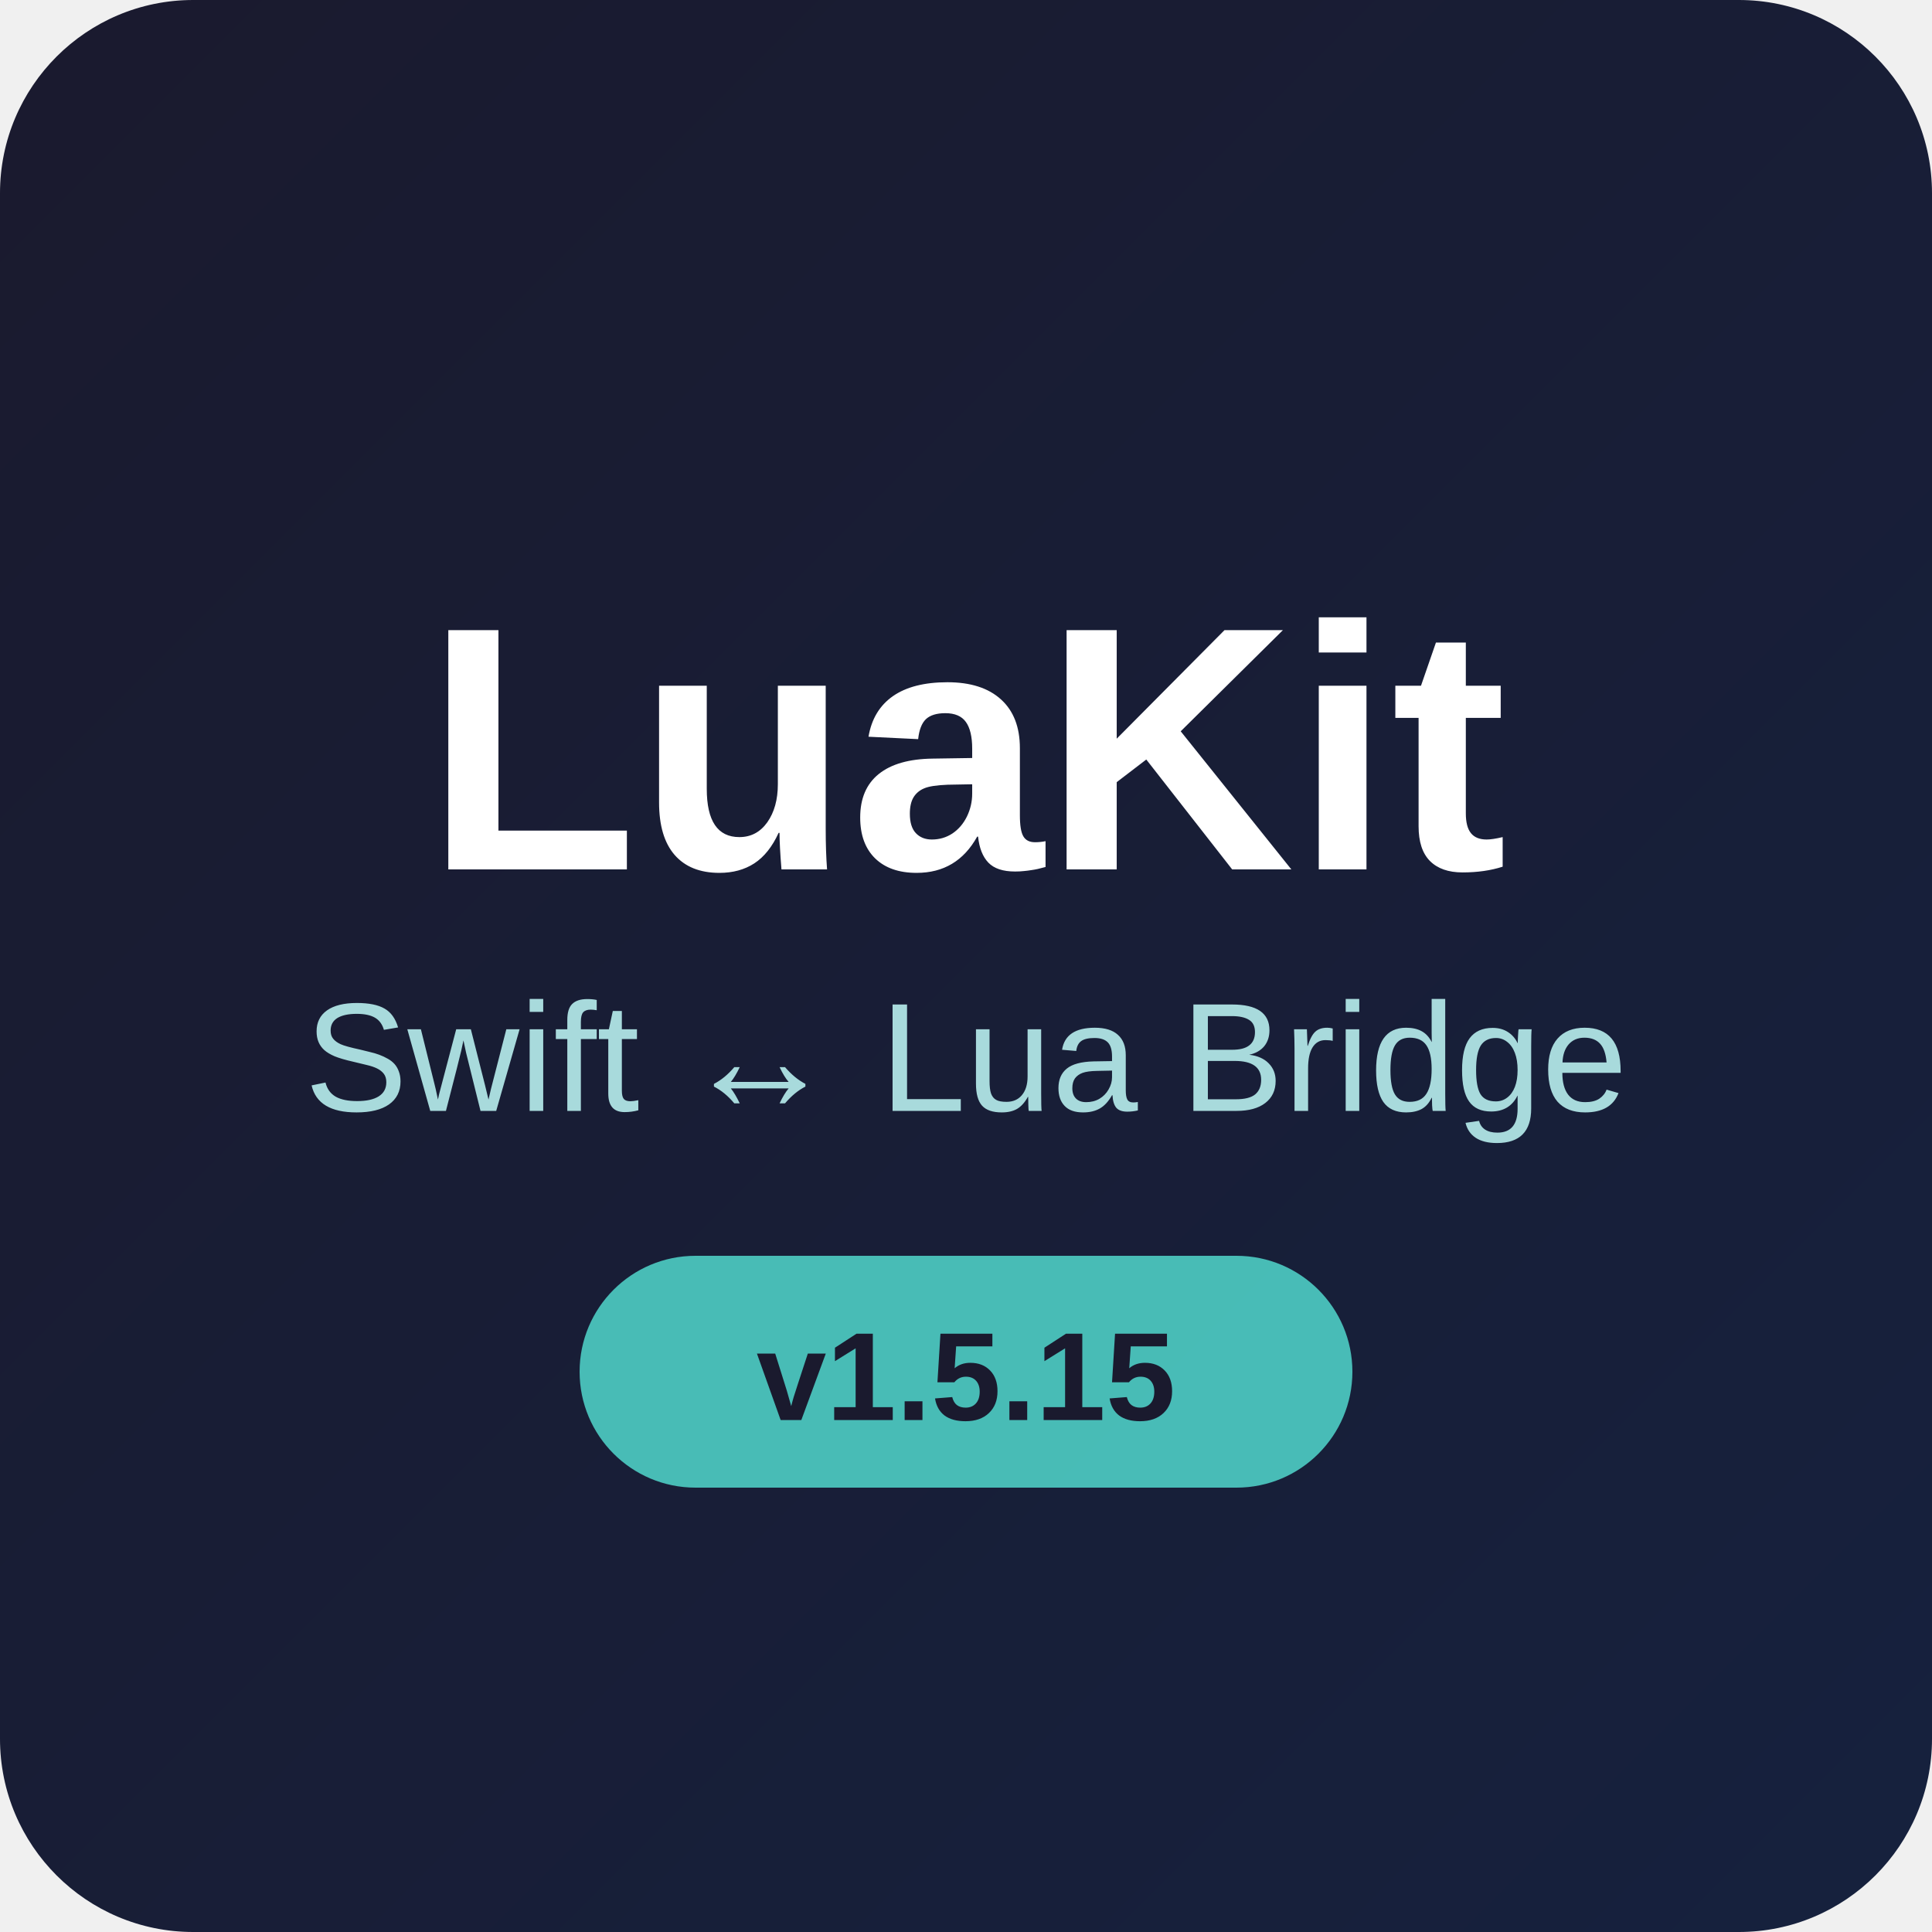
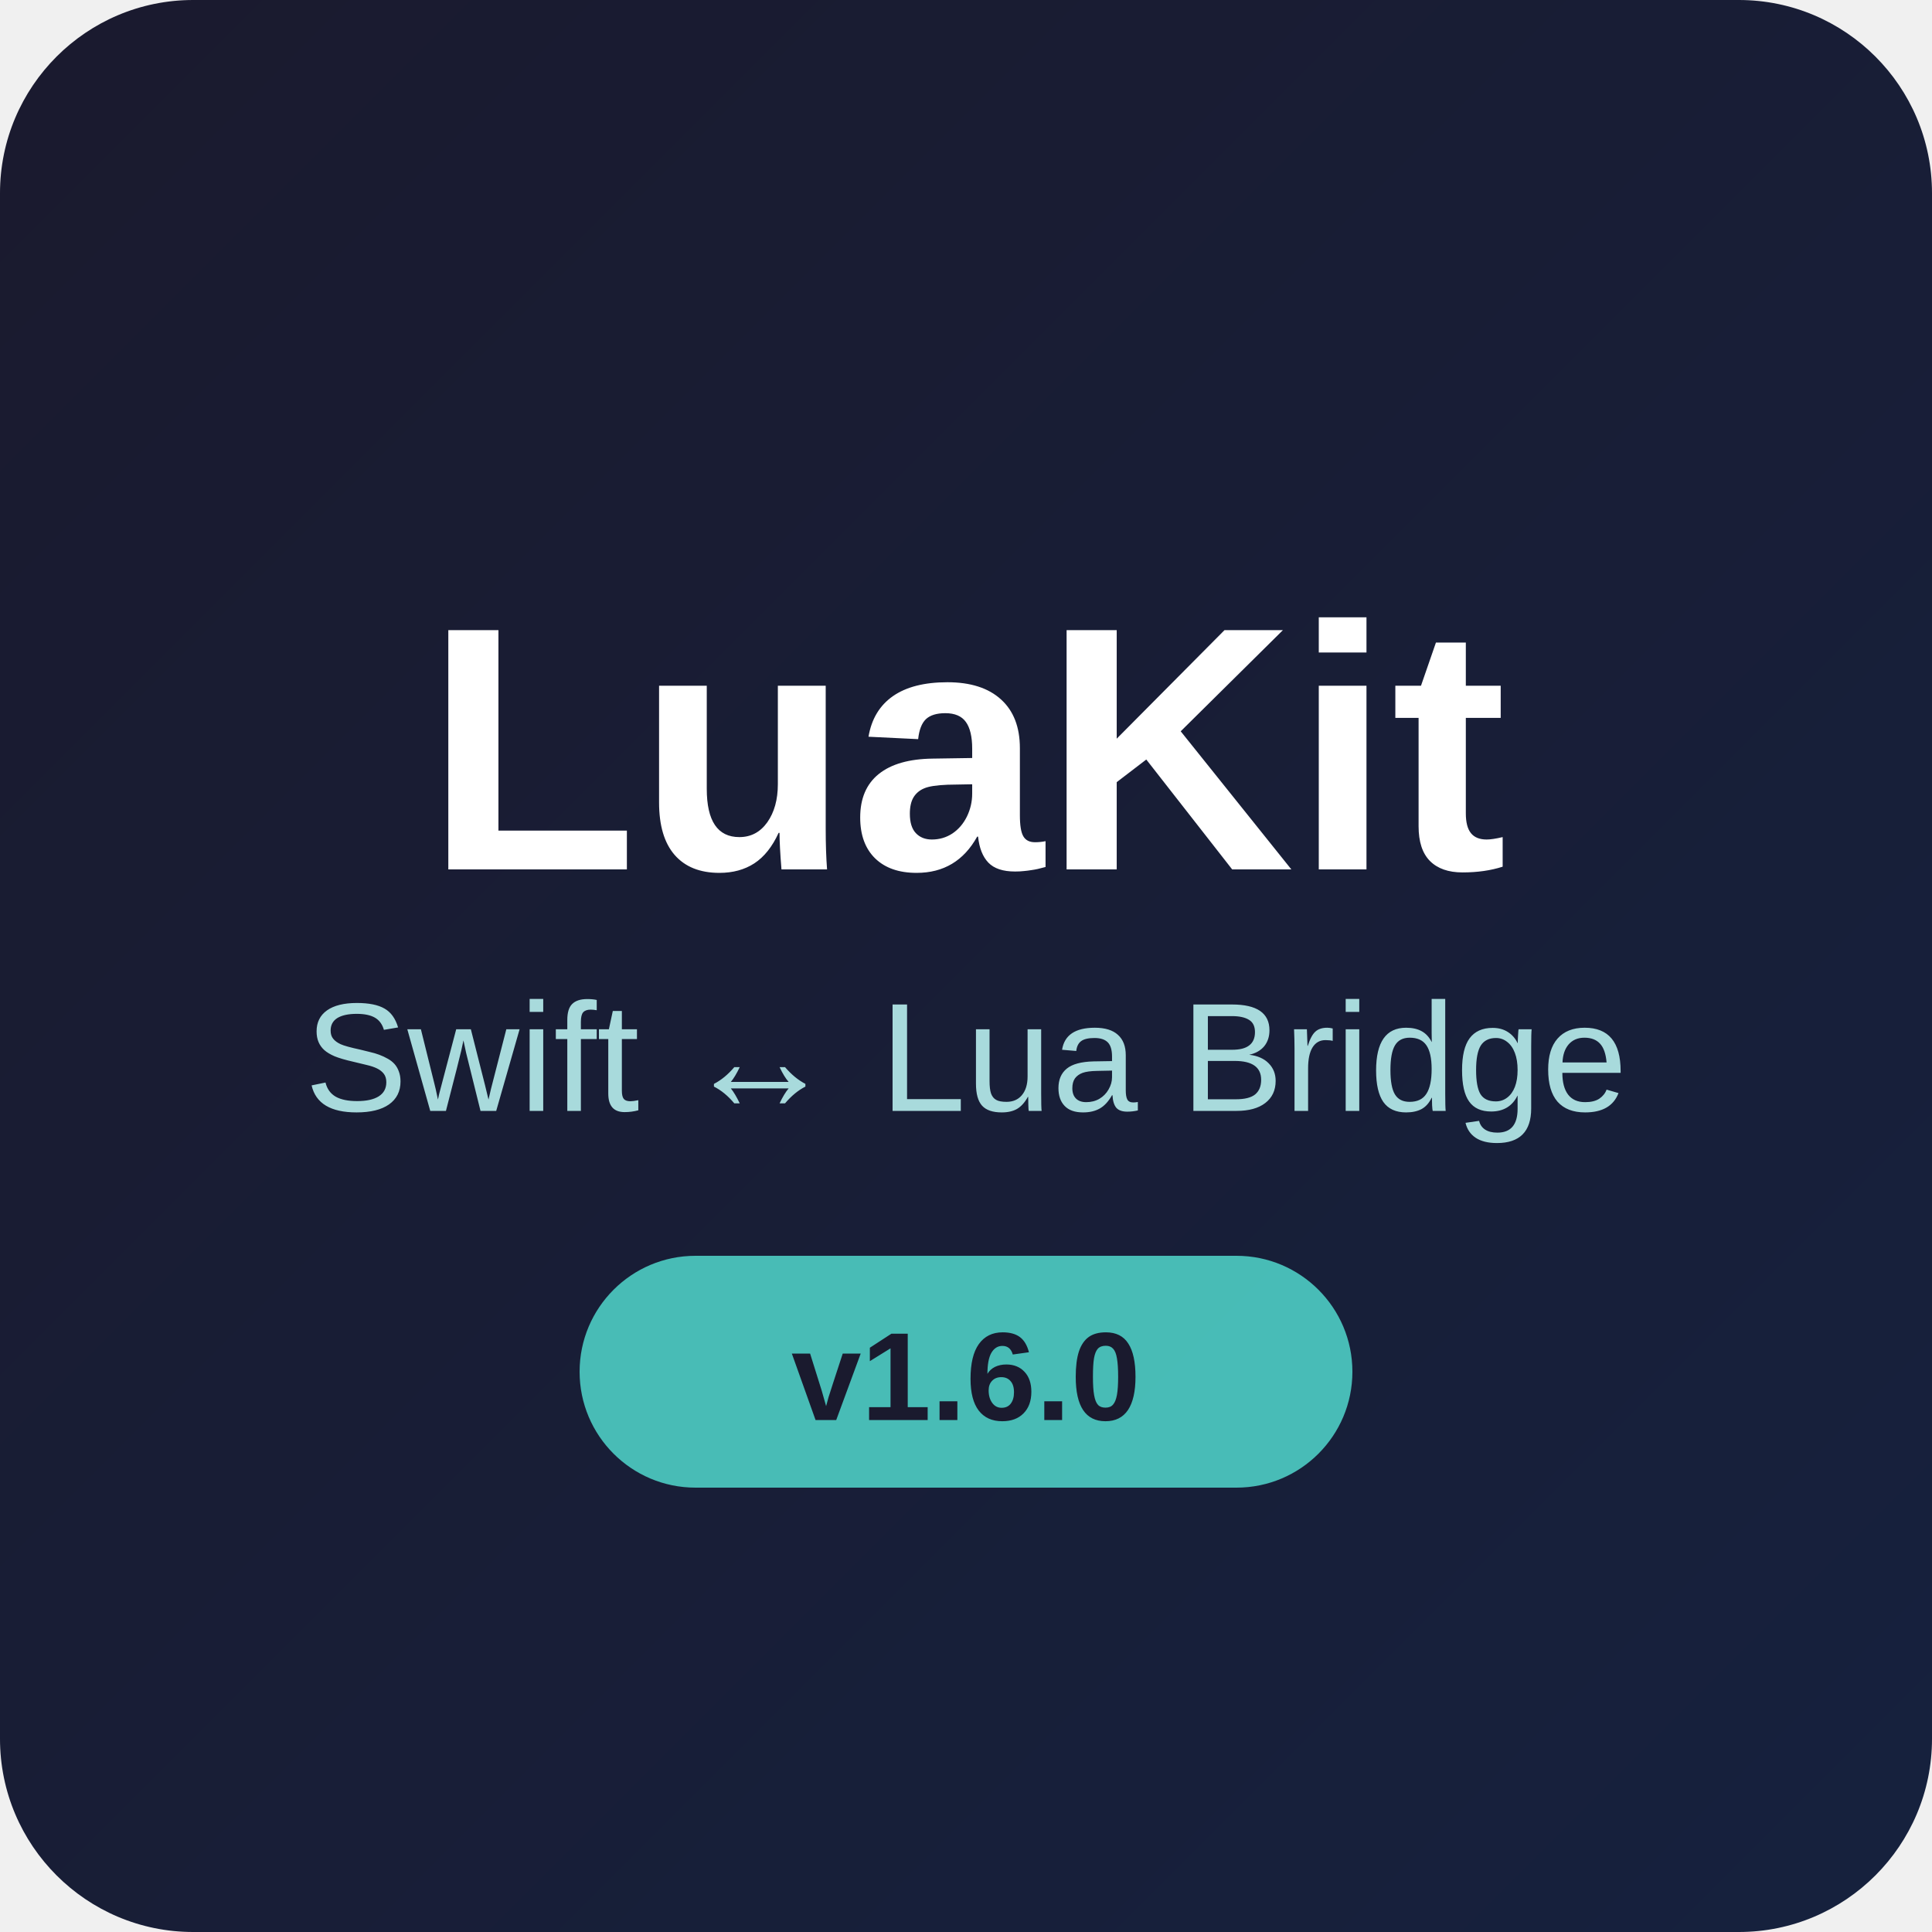
<svg xmlns="http://www.w3.org/2000/svg" width="200" height="200" viewBox="0 0 200 200">
  <defs>
    <linearGradient id="bgGradient" x1="0%" y1="0%" x2="100%" y2="100%">
      <stop offset="0%" style="stop-color:#1a1a2e;stop-opacity:1" />
      <stop offset="100%" style="stop-color:#16213e;stop-opacity:1" />
    </linearGradient>
    <linearGradient id="luaGradient" x1="0%" y1="0%" x2="100%" y2="100%">
      <stop offset="0%" style="stop-color:#000080;stop-opacity:1" />
      <stop offset="100%" style="stop-color:#4169e1;stop-opacity:1" />
    </linearGradient>
    <linearGradient id="swiftGradient" x1="0%" y1="0%" x2="100%" y2="100%">
      <stop offset="0%" style="stop-color:#ff5722;stop-opacity:1" />
      <stop offset="100%" style="stop-color:#ff7043;stop-opacity:1" />
    </linearGradient>
  </defs>
  <rect width="200" height="200" rx="20" fill="url(#bgGradient)" />
  <text x="100" y="90" font-family="SF Pro Display, -apple-system, Arial" font-size="36" font-weight="700" text-anchor="middle" fill="#ffffff">LuaKit</text>
  <text x="100" y="115" font-family="SF Pro Display, -apple-system, Arial" font-size="16" font-weight="400" text-anchor="middle" fill="#a8dadc">Swift ↔ Lua Bridge</text>
  <rect x="60" y="130" width="80" height="24" rx="12" fill="#4ecdc4" opacity="0.9" />
-   <text x="100" y="147" font-family="SF Pro Display, -apple-system, Arial" font-size="13" font-weight="600" text-anchor="middle" fill="#1a1a2e">v1.5.15</text>
+   <text x="100" y="147" font-family="SF Pro Display, -apple-system, Arial" font-size="13" font-weight="600" text-anchor="middle" fill="#1a1a2e">v1.6.0</text>
</svg>
